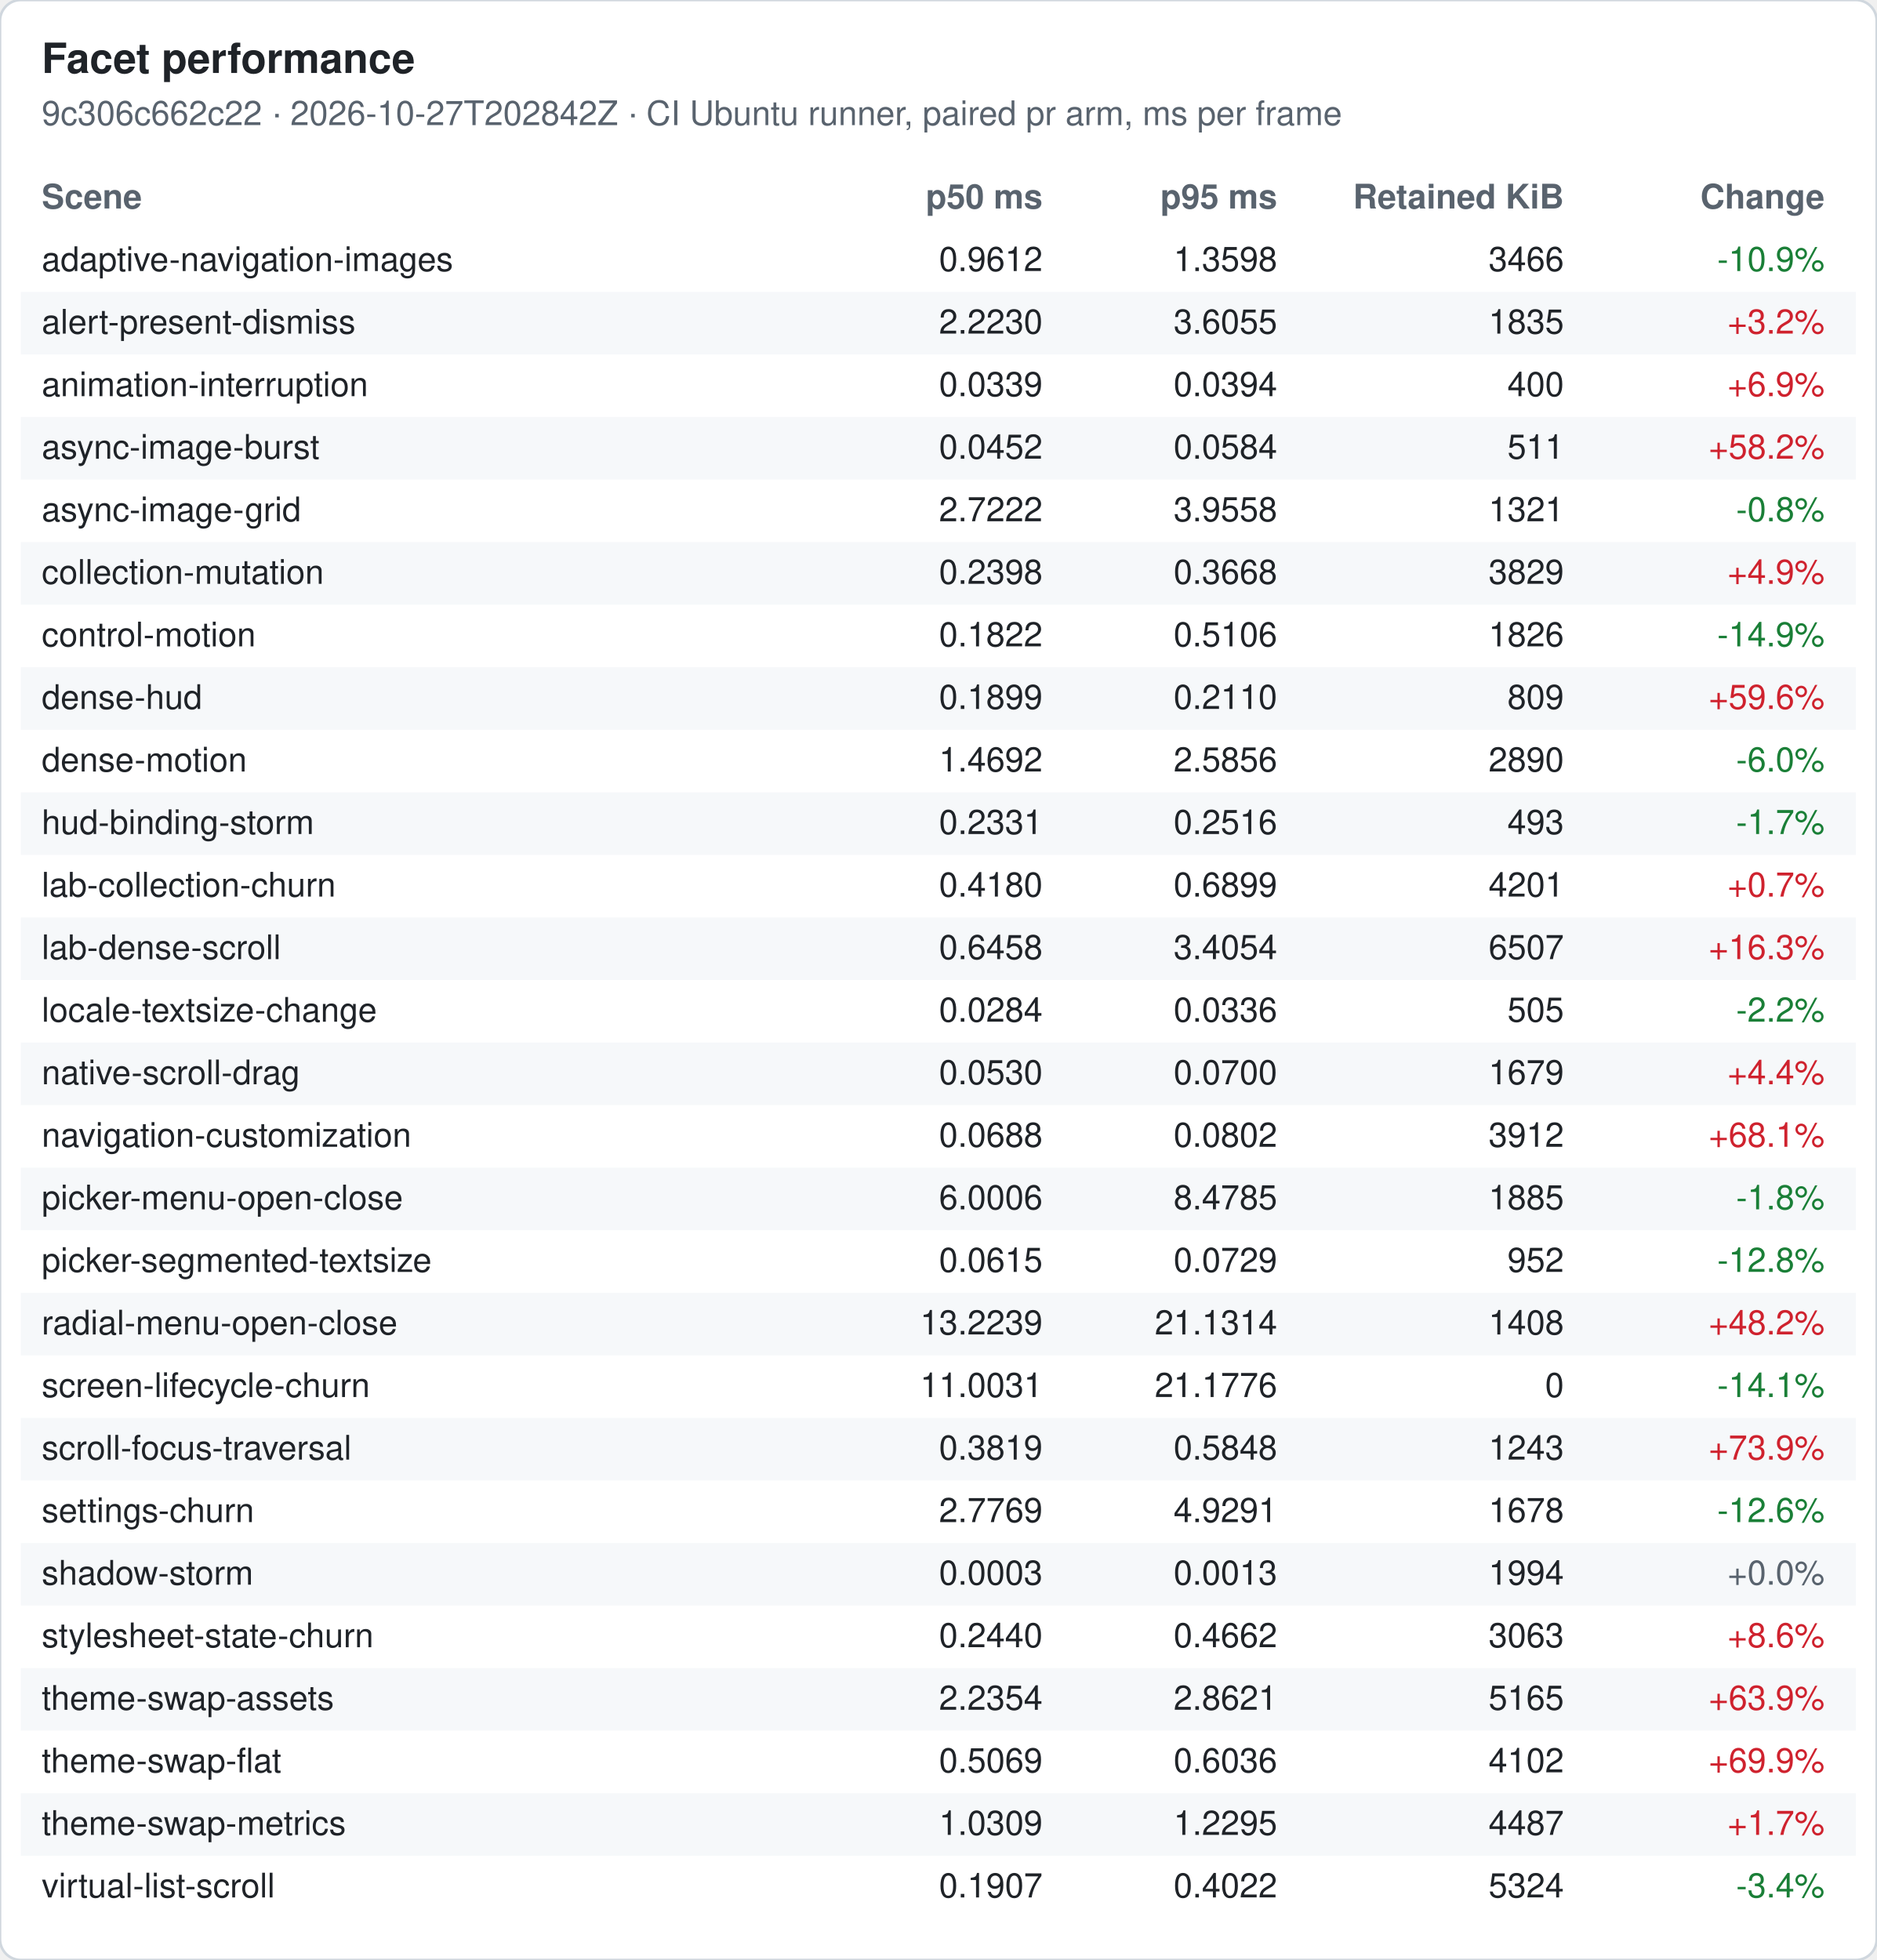
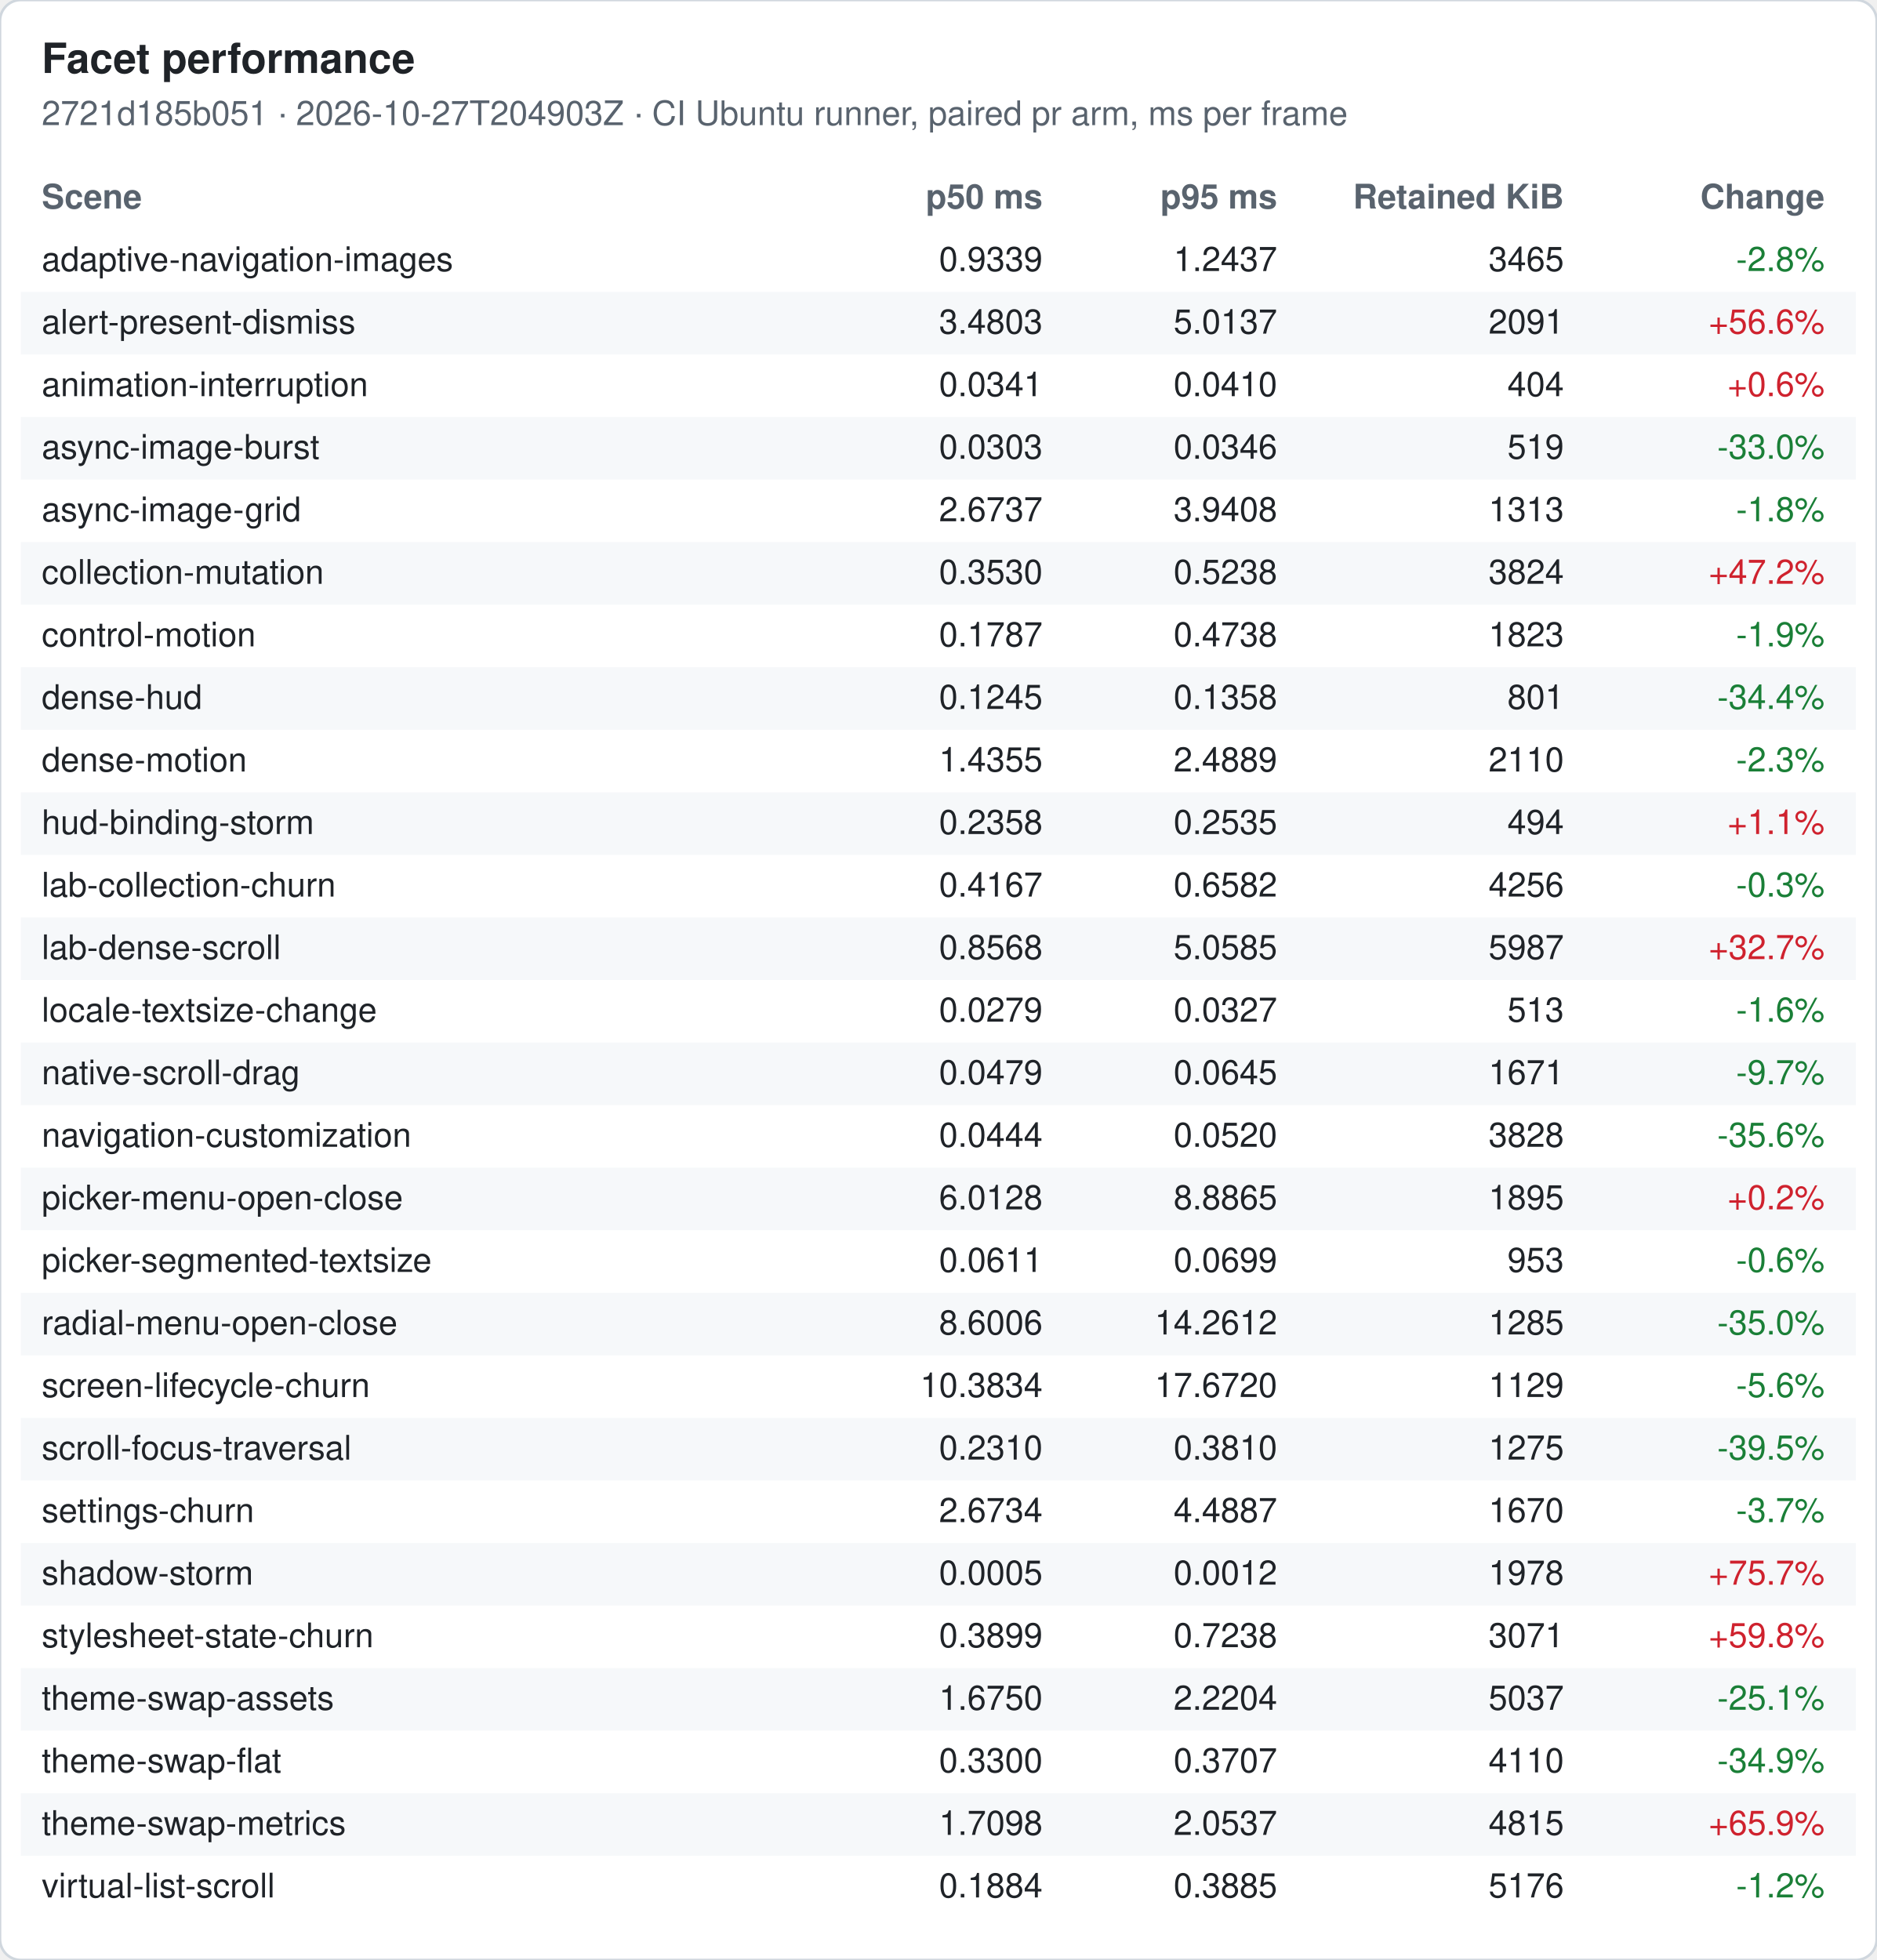
<svg xmlns="http://www.w3.org/2000/svg" width="720" height="752" viewBox="0 0 720 752" font-family="-apple-system, Segoe UI, Helvetica, Arial, sans-serif" font-size="13">
  <rect width="720" height="752" rx="8" fill="#ffffff" stroke="#d0d7de" />
  <text x="16" y="28" font-size="16" font-weight="600" fill="#1f2328">Facet performance</text>
-   <text x="16" y="48" fill="#59636e">9c306c662c22 · 2026-10-27T202842Z · CI Ubuntu runner, paired pr arm, ms per frame</text>
+   <text x="16" y="48" fill="#59636e">2721d185b051 · 2026-10-27T204903Z · CI Ubuntu runner, paired pr arm, ms per frame</text>
  <text x="16" y="80" font-weight="600" fill="#59636e">Scene</text>
  <text x="400" y="80" font-weight="600" fill="#59636e" text-anchor="end">p50 ms</text>
  <text x="490" y="80" font-weight="600" fill="#59636e" text-anchor="end">p95 ms</text>
  <text x="600" y="80" font-weight="600" fill="#59636e" text-anchor="end">Retained KiB</text>
  <text x="700" y="80" font-weight="600" fill="#59636e" text-anchor="end">Change</text>
  <text x="16" y="104" fill="#1f2328">adaptive-navigation-images</text>
-   <text x="400" y="104" fill="#1f2328" text-anchor="end">0.9612</text>
-   <text x="490" y="104" fill="#1f2328" text-anchor="end">1.3598</text>
-   <text x="600" y="104" fill="#1f2328" text-anchor="end">3466</text>
-   <text x="700" y="104" fill="#1a7f37" text-anchor="end">-10.9%</text>
+   <text x="400" y="104" fill="#1f2328" text-anchor="end">0.9339</text>
+   <text x="490" y="104" fill="#1f2328" text-anchor="end">1.2437</text>
+   <text x="600" y="104" fill="#1f2328" text-anchor="end">3465</text>
+   <text x="700" y="104" fill="#1a7f37" text-anchor="end">-2.8%</text>
  <rect x="8" y="112" width="704" height="24" fill="#f6f8fa" />
  <text x="16" y="128" fill="#1f2328">alert-present-dismiss</text>
-   <text x="400" y="128" fill="#1f2328" text-anchor="end">2.2230</text>
-   <text x="490" y="128" fill="#1f2328" text-anchor="end">3.6055</text>
-   <text x="600" y="128" fill="#1f2328" text-anchor="end">1835</text>
-   <text x="700" y="128" fill="#cf222e" text-anchor="end">+3.2%</text>
+   <text x="400" y="128" fill="#1f2328" text-anchor="end">3.4803</text>
+   <text x="490" y="128" fill="#1f2328" text-anchor="end">5.0137</text>
+   <text x="600" y="128" fill="#1f2328" text-anchor="end">2091</text>
+   <text x="700" y="128" fill="#cf222e" text-anchor="end">+56.6%</text>
  <text x="16" y="152" fill="#1f2328">animation-interruption</text>
-   <text x="400" y="152" fill="#1f2328" text-anchor="end">0.0339</text>
-   <text x="490" y="152" fill="#1f2328" text-anchor="end">0.0394</text>
-   <text x="600" y="152" fill="#1f2328" text-anchor="end">400</text>
-   <text x="700" y="152" fill="#cf222e" text-anchor="end">+6.9%</text>
+   <text x="400" y="152" fill="#1f2328" text-anchor="end">0.0341</text>
+   <text x="490" y="152" fill="#1f2328" text-anchor="end">0.0410</text>
+   <text x="600" y="152" fill="#1f2328" text-anchor="end">404</text>
+   <text x="700" y="152" fill="#cf222e" text-anchor="end">+0.6%</text>
  <rect x="8" y="160" width="704" height="24" fill="#f6f8fa" />
  <text x="16" y="176" fill="#1f2328">async-image-burst</text>
-   <text x="400" y="176" fill="#1f2328" text-anchor="end">0.0452</text>
-   <text x="490" y="176" fill="#1f2328" text-anchor="end">0.0584</text>
-   <text x="600" y="176" fill="#1f2328" text-anchor="end">511</text>
-   <text x="700" y="176" fill="#cf222e" text-anchor="end">+58.2%</text>
+   <text x="400" y="176" fill="#1f2328" text-anchor="end">0.0303</text>
+   <text x="490" y="176" fill="#1f2328" text-anchor="end">0.0346</text>
+   <text x="600" y="176" fill="#1f2328" text-anchor="end">519</text>
+   <text x="700" y="176" fill="#1a7f37" text-anchor="end">-33.0%</text>
  <text x="16" y="200" fill="#1f2328">async-image-grid</text>
-   <text x="400" y="200" fill="#1f2328" text-anchor="end">2.7222</text>
-   <text x="490" y="200" fill="#1f2328" text-anchor="end">3.9558</text>
-   <text x="600" y="200" fill="#1f2328" text-anchor="end">1321</text>
-   <text x="700" y="200" fill="#1a7f37" text-anchor="end">-0.8%</text>
+   <text x="400" y="200" fill="#1f2328" text-anchor="end">2.6737</text>
+   <text x="490" y="200" fill="#1f2328" text-anchor="end">3.9408</text>
+   <text x="600" y="200" fill="#1f2328" text-anchor="end">1313</text>
+   <text x="700" y="200" fill="#1a7f37" text-anchor="end">-1.8%</text>
  <rect x="8" y="208" width="704" height="24" fill="#f6f8fa" />
  <text x="16" y="224" fill="#1f2328">collection-mutation</text>
-   <text x="400" y="224" fill="#1f2328" text-anchor="end">0.2398</text>
-   <text x="490" y="224" fill="#1f2328" text-anchor="end">0.3668</text>
-   <text x="600" y="224" fill="#1f2328" text-anchor="end">3829</text>
-   <text x="700" y="224" fill="#cf222e" text-anchor="end">+4.9%</text>
+   <text x="400" y="224" fill="#1f2328" text-anchor="end">0.3530</text>
+   <text x="490" y="224" fill="#1f2328" text-anchor="end">0.5238</text>
+   <text x="600" y="224" fill="#1f2328" text-anchor="end">3824</text>
+   <text x="700" y="224" fill="#cf222e" text-anchor="end">+47.2%</text>
  <text x="16" y="248" fill="#1f2328">control-motion</text>
-   <text x="400" y="248" fill="#1f2328" text-anchor="end">0.1822</text>
-   <text x="490" y="248" fill="#1f2328" text-anchor="end">0.5106</text>
-   <text x="600" y="248" fill="#1f2328" text-anchor="end">1826</text>
-   <text x="700" y="248" fill="#1a7f37" text-anchor="end">-14.9%</text>
+   <text x="400" y="248" fill="#1f2328" text-anchor="end">0.1787</text>
+   <text x="490" y="248" fill="#1f2328" text-anchor="end">0.4738</text>
+   <text x="600" y="248" fill="#1f2328" text-anchor="end">1823</text>
+   <text x="700" y="248" fill="#1a7f37" text-anchor="end">-1.9%</text>
  <rect x="8" y="256" width="704" height="24" fill="#f6f8fa" />
  <text x="16" y="272" fill="#1f2328">dense-hud</text>
-   <text x="400" y="272" fill="#1f2328" text-anchor="end">0.1899</text>
-   <text x="490" y="272" fill="#1f2328" text-anchor="end">0.2110</text>
-   <text x="600" y="272" fill="#1f2328" text-anchor="end">809</text>
-   <text x="700" y="272" fill="#cf222e" text-anchor="end">+59.6%</text>
+   <text x="400" y="272" fill="#1f2328" text-anchor="end">0.1245</text>
+   <text x="490" y="272" fill="#1f2328" text-anchor="end">0.1358</text>
+   <text x="600" y="272" fill="#1f2328" text-anchor="end">801</text>
+   <text x="700" y="272" fill="#1a7f37" text-anchor="end">-34.4%</text>
  <text x="16" y="296" fill="#1f2328">dense-motion</text>
-   <text x="400" y="296" fill="#1f2328" text-anchor="end">1.4692</text>
-   <text x="490" y="296" fill="#1f2328" text-anchor="end">2.5856</text>
-   <text x="600" y="296" fill="#1f2328" text-anchor="end">2890</text>
-   <text x="700" y="296" fill="#1a7f37" text-anchor="end">-6.0%</text>
+   <text x="400" y="296" fill="#1f2328" text-anchor="end">1.4355</text>
+   <text x="490" y="296" fill="#1f2328" text-anchor="end">2.4889</text>
+   <text x="600" y="296" fill="#1f2328" text-anchor="end">2110</text>
+   <text x="700" y="296" fill="#1a7f37" text-anchor="end">-2.3%</text>
  <rect x="8" y="304" width="704" height="24" fill="#f6f8fa" />
  <text x="16" y="320" fill="#1f2328">hud-binding-storm</text>
-   <text x="400" y="320" fill="#1f2328" text-anchor="end">0.2331</text>
-   <text x="490" y="320" fill="#1f2328" text-anchor="end">0.2516</text>
-   <text x="600" y="320" fill="#1f2328" text-anchor="end">493</text>
-   <text x="700" y="320" fill="#1a7f37" text-anchor="end">-1.7%</text>
+   <text x="400" y="320" fill="#1f2328" text-anchor="end">0.2358</text>
+   <text x="490" y="320" fill="#1f2328" text-anchor="end">0.2535</text>
+   <text x="600" y="320" fill="#1f2328" text-anchor="end">494</text>
+   <text x="700" y="320" fill="#cf222e" text-anchor="end">+1.1%</text>
  <text x="16" y="344" fill="#1f2328">lab-collection-churn</text>
-   <text x="400" y="344" fill="#1f2328" text-anchor="end">0.4180</text>
-   <text x="490" y="344" fill="#1f2328" text-anchor="end">0.6899</text>
-   <text x="600" y="344" fill="#1f2328" text-anchor="end">4201</text>
-   <text x="700" y="344" fill="#cf222e" text-anchor="end">+0.7%</text>
+   <text x="400" y="344" fill="#1f2328" text-anchor="end">0.4167</text>
+   <text x="490" y="344" fill="#1f2328" text-anchor="end">0.6582</text>
+   <text x="600" y="344" fill="#1f2328" text-anchor="end">4256</text>
+   <text x="700" y="344" fill="#1a7f37" text-anchor="end">-0.3%</text>
  <rect x="8" y="352" width="704" height="24" fill="#f6f8fa" />
  <text x="16" y="368" fill="#1f2328">lab-dense-scroll</text>
-   <text x="400" y="368" fill="#1f2328" text-anchor="end">0.6458</text>
-   <text x="490" y="368" fill="#1f2328" text-anchor="end">3.4054</text>
-   <text x="600" y="368" fill="#1f2328" text-anchor="end">6507</text>
-   <text x="700" y="368" fill="#cf222e" text-anchor="end">+16.3%</text>
+   <text x="400" y="368" fill="#1f2328" text-anchor="end">0.8568</text>
+   <text x="490" y="368" fill="#1f2328" text-anchor="end">5.0585</text>
+   <text x="600" y="368" fill="#1f2328" text-anchor="end">5987</text>
+   <text x="700" y="368" fill="#cf222e" text-anchor="end">+32.7%</text>
  <text x="16" y="392" fill="#1f2328">locale-textsize-change</text>
-   <text x="400" y="392" fill="#1f2328" text-anchor="end">0.0284</text>
-   <text x="490" y="392" fill="#1f2328" text-anchor="end">0.0336</text>
-   <text x="600" y="392" fill="#1f2328" text-anchor="end">505</text>
-   <text x="700" y="392" fill="#1a7f37" text-anchor="end">-2.2%</text>
+   <text x="400" y="392" fill="#1f2328" text-anchor="end">0.0279</text>
+   <text x="490" y="392" fill="#1f2328" text-anchor="end">0.0327</text>
+   <text x="600" y="392" fill="#1f2328" text-anchor="end">513</text>
+   <text x="700" y="392" fill="#1a7f37" text-anchor="end">-1.6%</text>
  <rect x="8" y="400" width="704" height="24" fill="#f6f8fa" />
  <text x="16" y="416" fill="#1f2328">native-scroll-drag</text>
-   <text x="400" y="416" fill="#1f2328" text-anchor="end">0.0530</text>
-   <text x="490" y="416" fill="#1f2328" text-anchor="end">0.0700</text>
-   <text x="600" y="416" fill="#1f2328" text-anchor="end">1679</text>
-   <text x="700" y="416" fill="#cf222e" text-anchor="end">+4.4%</text>
+   <text x="400" y="416" fill="#1f2328" text-anchor="end">0.0479</text>
+   <text x="490" y="416" fill="#1f2328" text-anchor="end">0.0645</text>
+   <text x="600" y="416" fill="#1f2328" text-anchor="end">1671</text>
+   <text x="700" y="416" fill="#1a7f37" text-anchor="end">-9.7%</text>
  <text x="16" y="440" fill="#1f2328">navigation-customization</text>
-   <text x="400" y="440" fill="#1f2328" text-anchor="end">0.0688</text>
-   <text x="490" y="440" fill="#1f2328" text-anchor="end">0.0802</text>
-   <text x="600" y="440" fill="#1f2328" text-anchor="end">3912</text>
-   <text x="700" y="440" fill="#cf222e" text-anchor="end">+68.1%</text>
+   <text x="400" y="440" fill="#1f2328" text-anchor="end">0.0444</text>
+   <text x="490" y="440" fill="#1f2328" text-anchor="end">0.0520</text>
+   <text x="600" y="440" fill="#1f2328" text-anchor="end">3828</text>
+   <text x="700" y="440" fill="#1a7f37" text-anchor="end">-35.6%</text>
  <rect x="8" y="448" width="704" height="24" fill="#f6f8fa" />
  <text x="16" y="464" fill="#1f2328">picker-menu-open-close</text>
-   <text x="400" y="464" fill="#1f2328" text-anchor="end">6.0006</text>
-   <text x="490" y="464" fill="#1f2328" text-anchor="end">8.4785</text>
-   <text x="600" y="464" fill="#1f2328" text-anchor="end">1885</text>
-   <text x="700" y="464" fill="#1a7f37" text-anchor="end">-1.8%</text>
+   <text x="400" y="464" fill="#1f2328" text-anchor="end">6.0128</text>
+   <text x="490" y="464" fill="#1f2328" text-anchor="end">8.8865</text>
+   <text x="600" y="464" fill="#1f2328" text-anchor="end">1895</text>
+   <text x="700" y="464" fill="#cf222e" text-anchor="end">+0.2%</text>
  <text x="16" y="488" fill="#1f2328">picker-segmented-textsize</text>
-   <text x="400" y="488" fill="#1f2328" text-anchor="end">0.0615</text>
-   <text x="490" y="488" fill="#1f2328" text-anchor="end">0.0729</text>
-   <text x="600" y="488" fill="#1f2328" text-anchor="end">952</text>
-   <text x="700" y="488" fill="#1a7f37" text-anchor="end">-12.8%</text>
+   <text x="400" y="488" fill="#1f2328" text-anchor="end">0.0611</text>
+   <text x="490" y="488" fill="#1f2328" text-anchor="end">0.0699</text>
+   <text x="600" y="488" fill="#1f2328" text-anchor="end">953</text>
+   <text x="700" y="488" fill="#1a7f37" text-anchor="end">-0.6%</text>
  <rect x="8" y="496" width="704" height="24" fill="#f6f8fa" />
  <text x="16" y="512" fill="#1f2328">radial-menu-open-close</text>
-   <text x="400" y="512" fill="#1f2328" text-anchor="end">13.2239</text>
-   <text x="490" y="512" fill="#1f2328" text-anchor="end">21.1314</text>
-   <text x="600" y="512" fill="#1f2328" text-anchor="end">1408</text>
-   <text x="700" y="512" fill="#cf222e" text-anchor="end">+48.2%</text>
+   <text x="400" y="512" fill="#1f2328" text-anchor="end">8.6006</text>
+   <text x="490" y="512" fill="#1f2328" text-anchor="end">14.2612</text>
+   <text x="600" y="512" fill="#1f2328" text-anchor="end">1285</text>
+   <text x="700" y="512" fill="#1a7f37" text-anchor="end">-35.0%</text>
  <text x="16" y="536" fill="#1f2328">screen-lifecycle-churn</text>
-   <text x="400" y="536" fill="#1f2328" text-anchor="end">11.0031</text>
-   <text x="490" y="536" fill="#1f2328" text-anchor="end">21.1776</text>
-   <text x="600" y="536" fill="#1f2328" text-anchor="end">0</text>
-   <text x="700" y="536" fill="#1a7f37" text-anchor="end">-14.1%</text>
+   <text x="400" y="536" fill="#1f2328" text-anchor="end">10.3834</text>
+   <text x="490" y="536" fill="#1f2328" text-anchor="end">17.6720</text>
+   <text x="600" y="536" fill="#1f2328" text-anchor="end">1129</text>
+   <text x="700" y="536" fill="#1a7f37" text-anchor="end">-5.6%</text>
  <rect x="8" y="544" width="704" height="24" fill="#f6f8fa" />
  <text x="16" y="560" fill="#1f2328">scroll-focus-traversal</text>
-   <text x="400" y="560" fill="#1f2328" text-anchor="end">0.3819</text>
-   <text x="490" y="560" fill="#1f2328" text-anchor="end">0.5848</text>
-   <text x="600" y="560" fill="#1f2328" text-anchor="end">1243</text>
-   <text x="700" y="560" fill="#cf222e" text-anchor="end">+73.9%</text>
+   <text x="400" y="560" fill="#1f2328" text-anchor="end">0.2310</text>
+   <text x="490" y="560" fill="#1f2328" text-anchor="end">0.3810</text>
+   <text x="600" y="560" fill="#1f2328" text-anchor="end">1275</text>
+   <text x="700" y="560" fill="#1a7f37" text-anchor="end">-39.5%</text>
  <text x="16" y="584" fill="#1f2328">settings-churn</text>
-   <text x="400" y="584" fill="#1f2328" text-anchor="end">2.7769</text>
-   <text x="490" y="584" fill="#1f2328" text-anchor="end">4.9291</text>
-   <text x="600" y="584" fill="#1f2328" text-anchor="end">1678</text>
-   <text x="700" y="584" fill="#1a7f37" text-anchor="end">-12.6%</text>
+   <text x="400" y="584" fill="#1f2328" text-anchor="end">2.6734</text>
+   <text x="490" y="584" fill="#1f2328" text-anchor="end">4.4887</text>
+   <text x="600" y="584" fill="#1f2328" text-anchor="end">1670</text>
+   <text x="700" y="584" fill="#1a7f37" text-anchor="end">-3.7%</text>
  <rect x="8" y="592" width="704" height="24" fill="#f6f8fa" />
  <text x="16" y="608" fill="#1f2328">shadow-storm</text>
-   <text x="400" y="608" fill="#1f2328" text-anchor="end">0.0003</text>
-   <text x="490" y="608" fill="#1f2328" text-anchor="end">0.0013</text>
-   <text x="600" y="608" fill="#1f2328" text-anchor="end">1994</text>
-   <text x="700" y="608" fill="#59636e" text-anchor="end">+0.0%</text>
+   <text x="400" y="608" fill="#1f2328" text-anchor="end">0.0005</text>
+   <text x="490" y="608" fill="#1f2328" text-anchor="end">0.0012</text>
+   <text x="600" y="608" fill="#1f2328" text-anchor="end">1978</text>
+   <text x="700" y="608" fill="#cf222e" text-anchor="end">+75.7%</text>
  <text x="16" y="632" fill="#1f2328">stylesheet-state-churn</text>
-   <text x="400" y="632" fill="#1f2328" text-anchor="end">0.2440</text>
-   <text x="490" y="632" fill="#1f2328" text-anchor="end">0.4662</text>
-   <text x="600" y="632" fill="#1f2328" text-anchor="end">3063</text>
-   <text x="700" y="632" fill="#cf222e" text-anchor="end">+8.6%</text>
+   <text x="400" y="632" fill="#1f2328" text-anchor="end">0.3899</text>
+   <text x="490" y="632" fill="#1f2328" text-anchor="end">0.7238</text>
+   <text x="600" y="632" fill="#1f2328" text-anchor="end">3071</text>
+   <text x="700" y="632" fill="#cf222e" text-anchor="end">+59.8%</text>
  <rect x="8" y="640" width="704" height="24" fill="#f6f8fa" />
  <text x="16" y="656" fill="#1f2328">theme-swap-assets</text>
-   <text x="400" y="656" fill="#1f2328" text-anchor="end">2.2354</text>
-   <text x="490" y="656" fill="#1f2328" text-anchor="end">2.8621</text>
-   <text x="600" y="656" fill="#1f2328" text-anchor="end">5165</text>
-   <text x="700" y="656" fill="#cf222e" text-anchor="end">+63.9%</text>
+   <text x="400" y="656" fill="#1f2328" text-anchor="end">1.6750</text>
+   <text x="490" y="656" fill="#1f2328" text-anchor="end">2.2204</text>
+   <text x="600" y="656" fill="#1f2328" text-anchor="end">5037</text>
+   <text x="700" y="656" fill="#1a7f37" text-anchor="end">-25.1%</text>
  <text x="16" y="680" fill="#1f2328">theme-swap-flat</text>
-   <text x="400" y="680" fill="#1f2328" text-anchor="end">0.5069</text>
-   <text x="490" y="680" fill="#1f2328" text-anchor="end">0.6036</text>
-   <text x="600" y="680" fill="#1f2328" text-anchor="end">4102</text>
-   <text x="700" y="680" fill="#cf222e" text-anchor="end">+69.9%</text>
+   <text x="400" y="680" fill="#1f2328" text-anchor="end">0.3300</text>
+   <text x="490" y="680" fill="#1f2328" text-anchor="end">0.3707</text>
+   <text x="600" y="680" fill="#1f2328" text-anchor="end">4110</text>
+   <text x="700" y="680" fill="#1a7f37" text-anchor="end">-34.9%</text>
  <rect x="8" y="688" width="704" height="24" fill="#f6f8fa" />
  <text x="16" y="704" fill="#1f2328">theme-swap-metrics</text>
-   <text x="400" y="704" fill="#1f2328" text-anchor="end">1.0309</text>
-   <text x="490" y="704" fill="#1f2328" text-anchor="end">1.2295</text>
-   <text x="600" y="704" fill="#1f2328" text-anchor="end">4487</text>
-   <text x="700" y="704" fill="#cf222e" text-anchor="end">+1.7%</text>
+   <text x="400" y="704" fill="#1f2328" text-anchor="end">1.7098</text>
+   <text x="490" y="704" fill="#1f2328" text-anchor="end">2.0537</text>
+   <text x="600" y="704" fill="#1f2328" text-anchor="end">4815</text>
+   <text x="700" y="704" fill="#cf222e" text-anchor="end">+65.9%</text>
  <text x="16" y="728" fill="#1f2328">virtual-list-scroll</text>
-   <text x="400" y="728" fill="#1f2328" text-anchor="end">0.1907</text>
-   <text x="490" y="728" fill="#1f2328" text-anchor="end">0.4022</text>
-   <text x="600" y="728" fill="#1f2328" text-anchor="end">5324</text>
-   <text x="700" y="728" fill="#1a7f37" text-anchor="end">-3.4%</text>
+   <text x="400" y="728" fill="#1f2328" text-anchor="end">0.1884</text>
+   <text x="490" y="728" fill="#1f2328" text-anchor="end">0.3885</text>
+   <text x="600" y="728" fill="#1f2328" text-anchor="end">5176</text>
+   <text x="700" y="728" fill="#1a7f37" text-anchor="end">-1.2%</text>
</svg>
